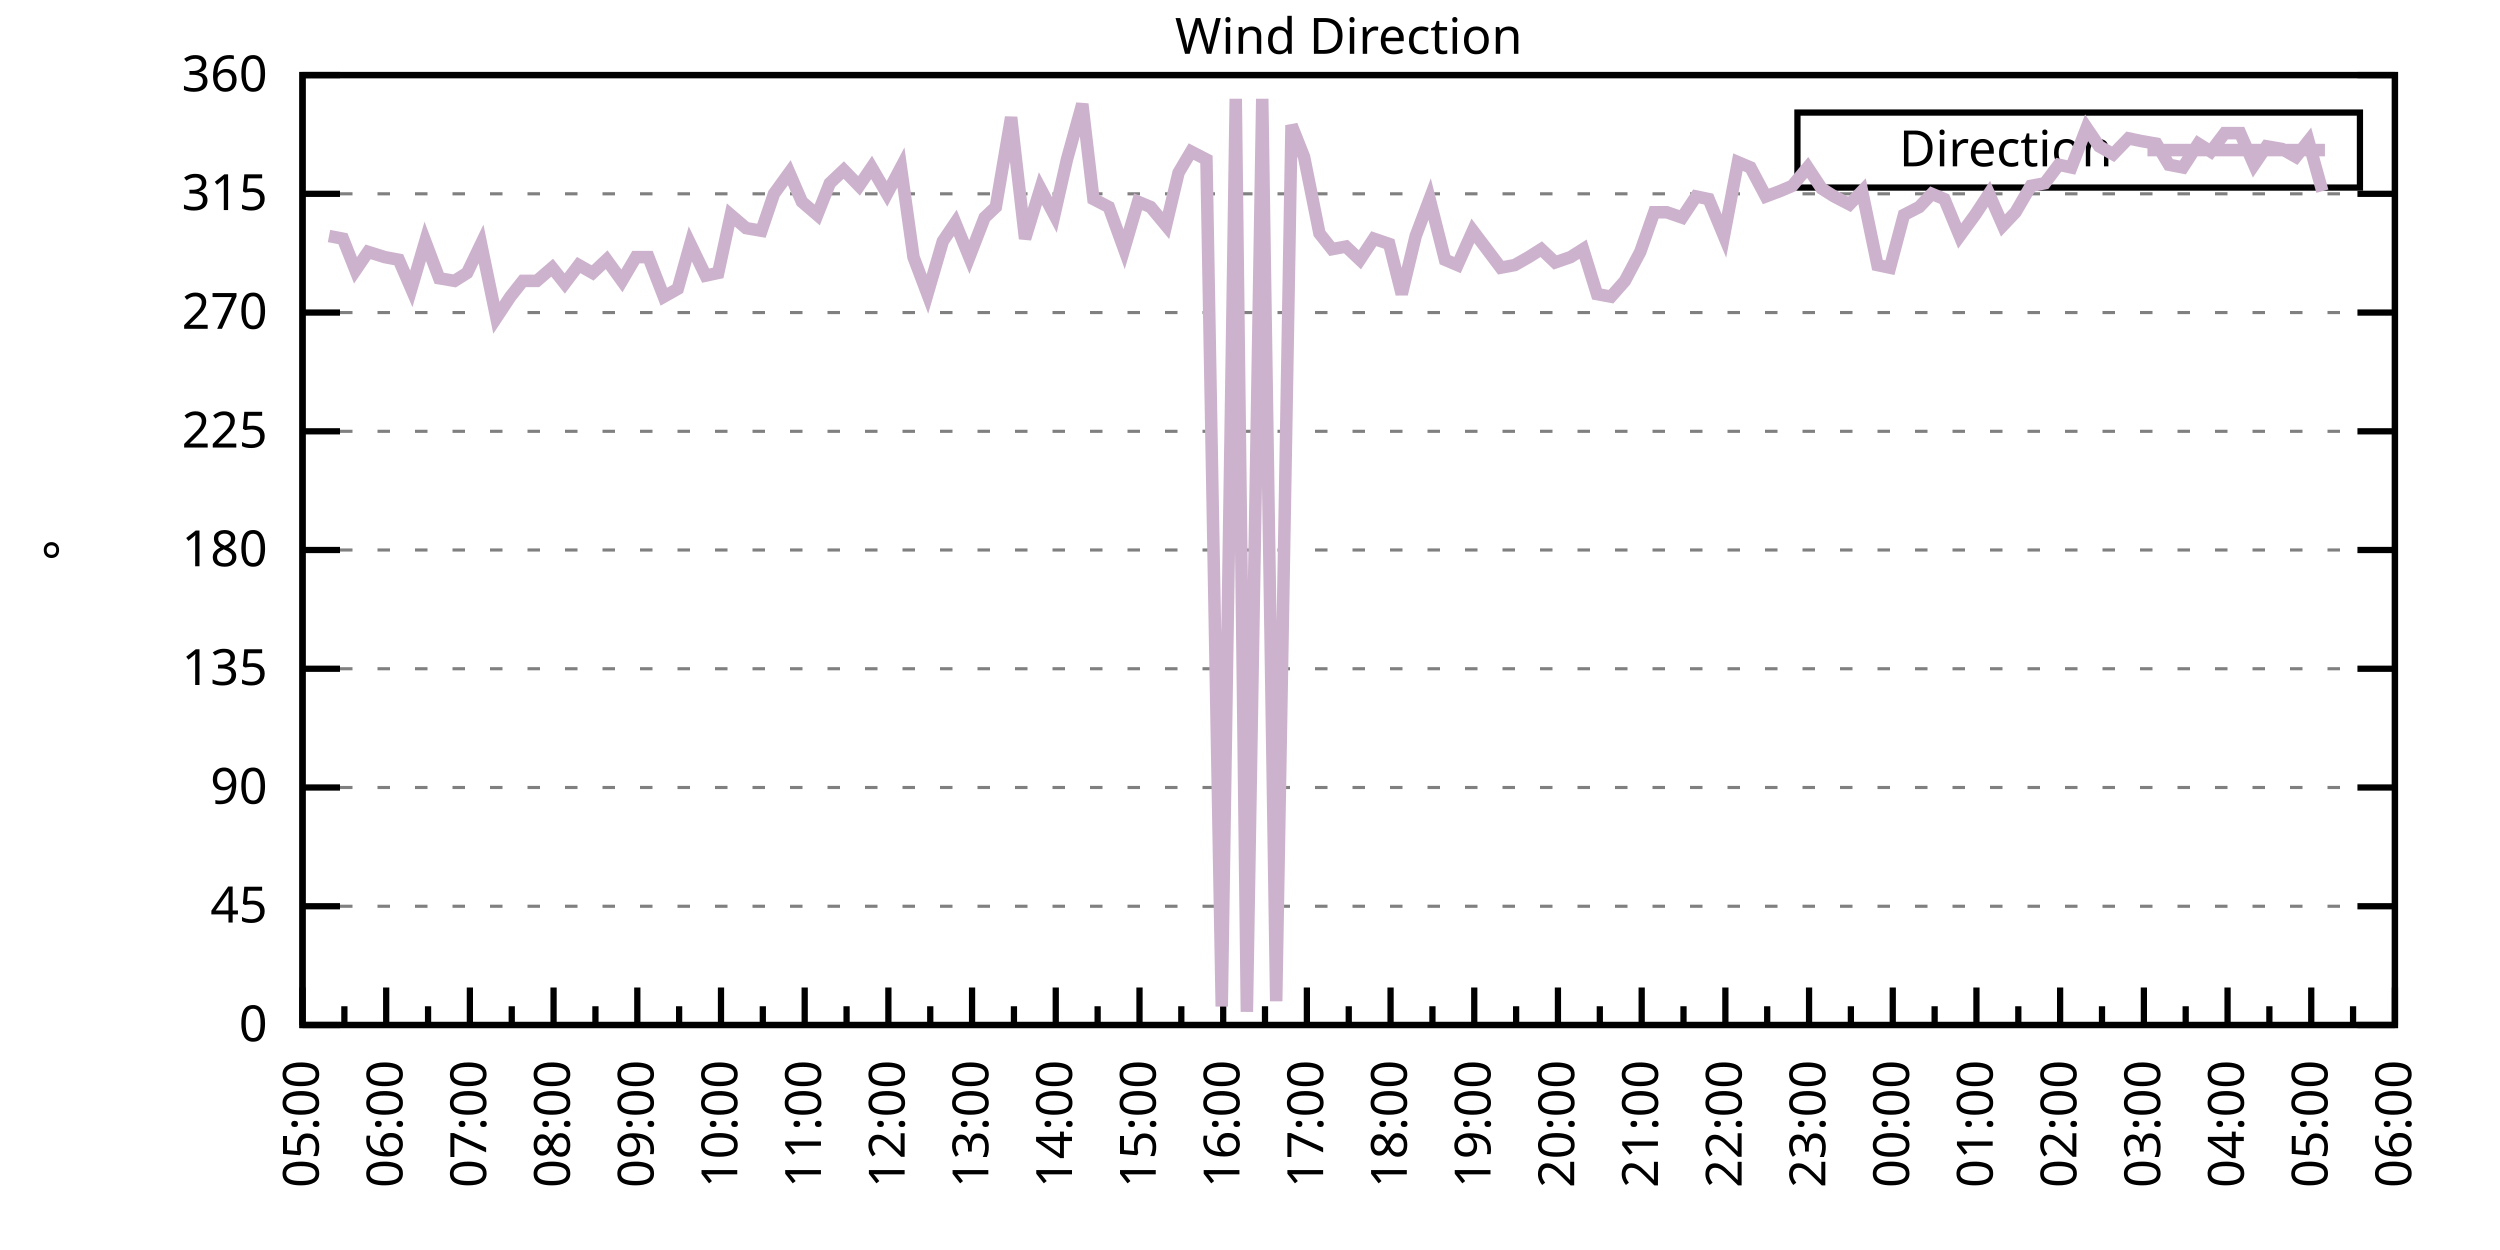
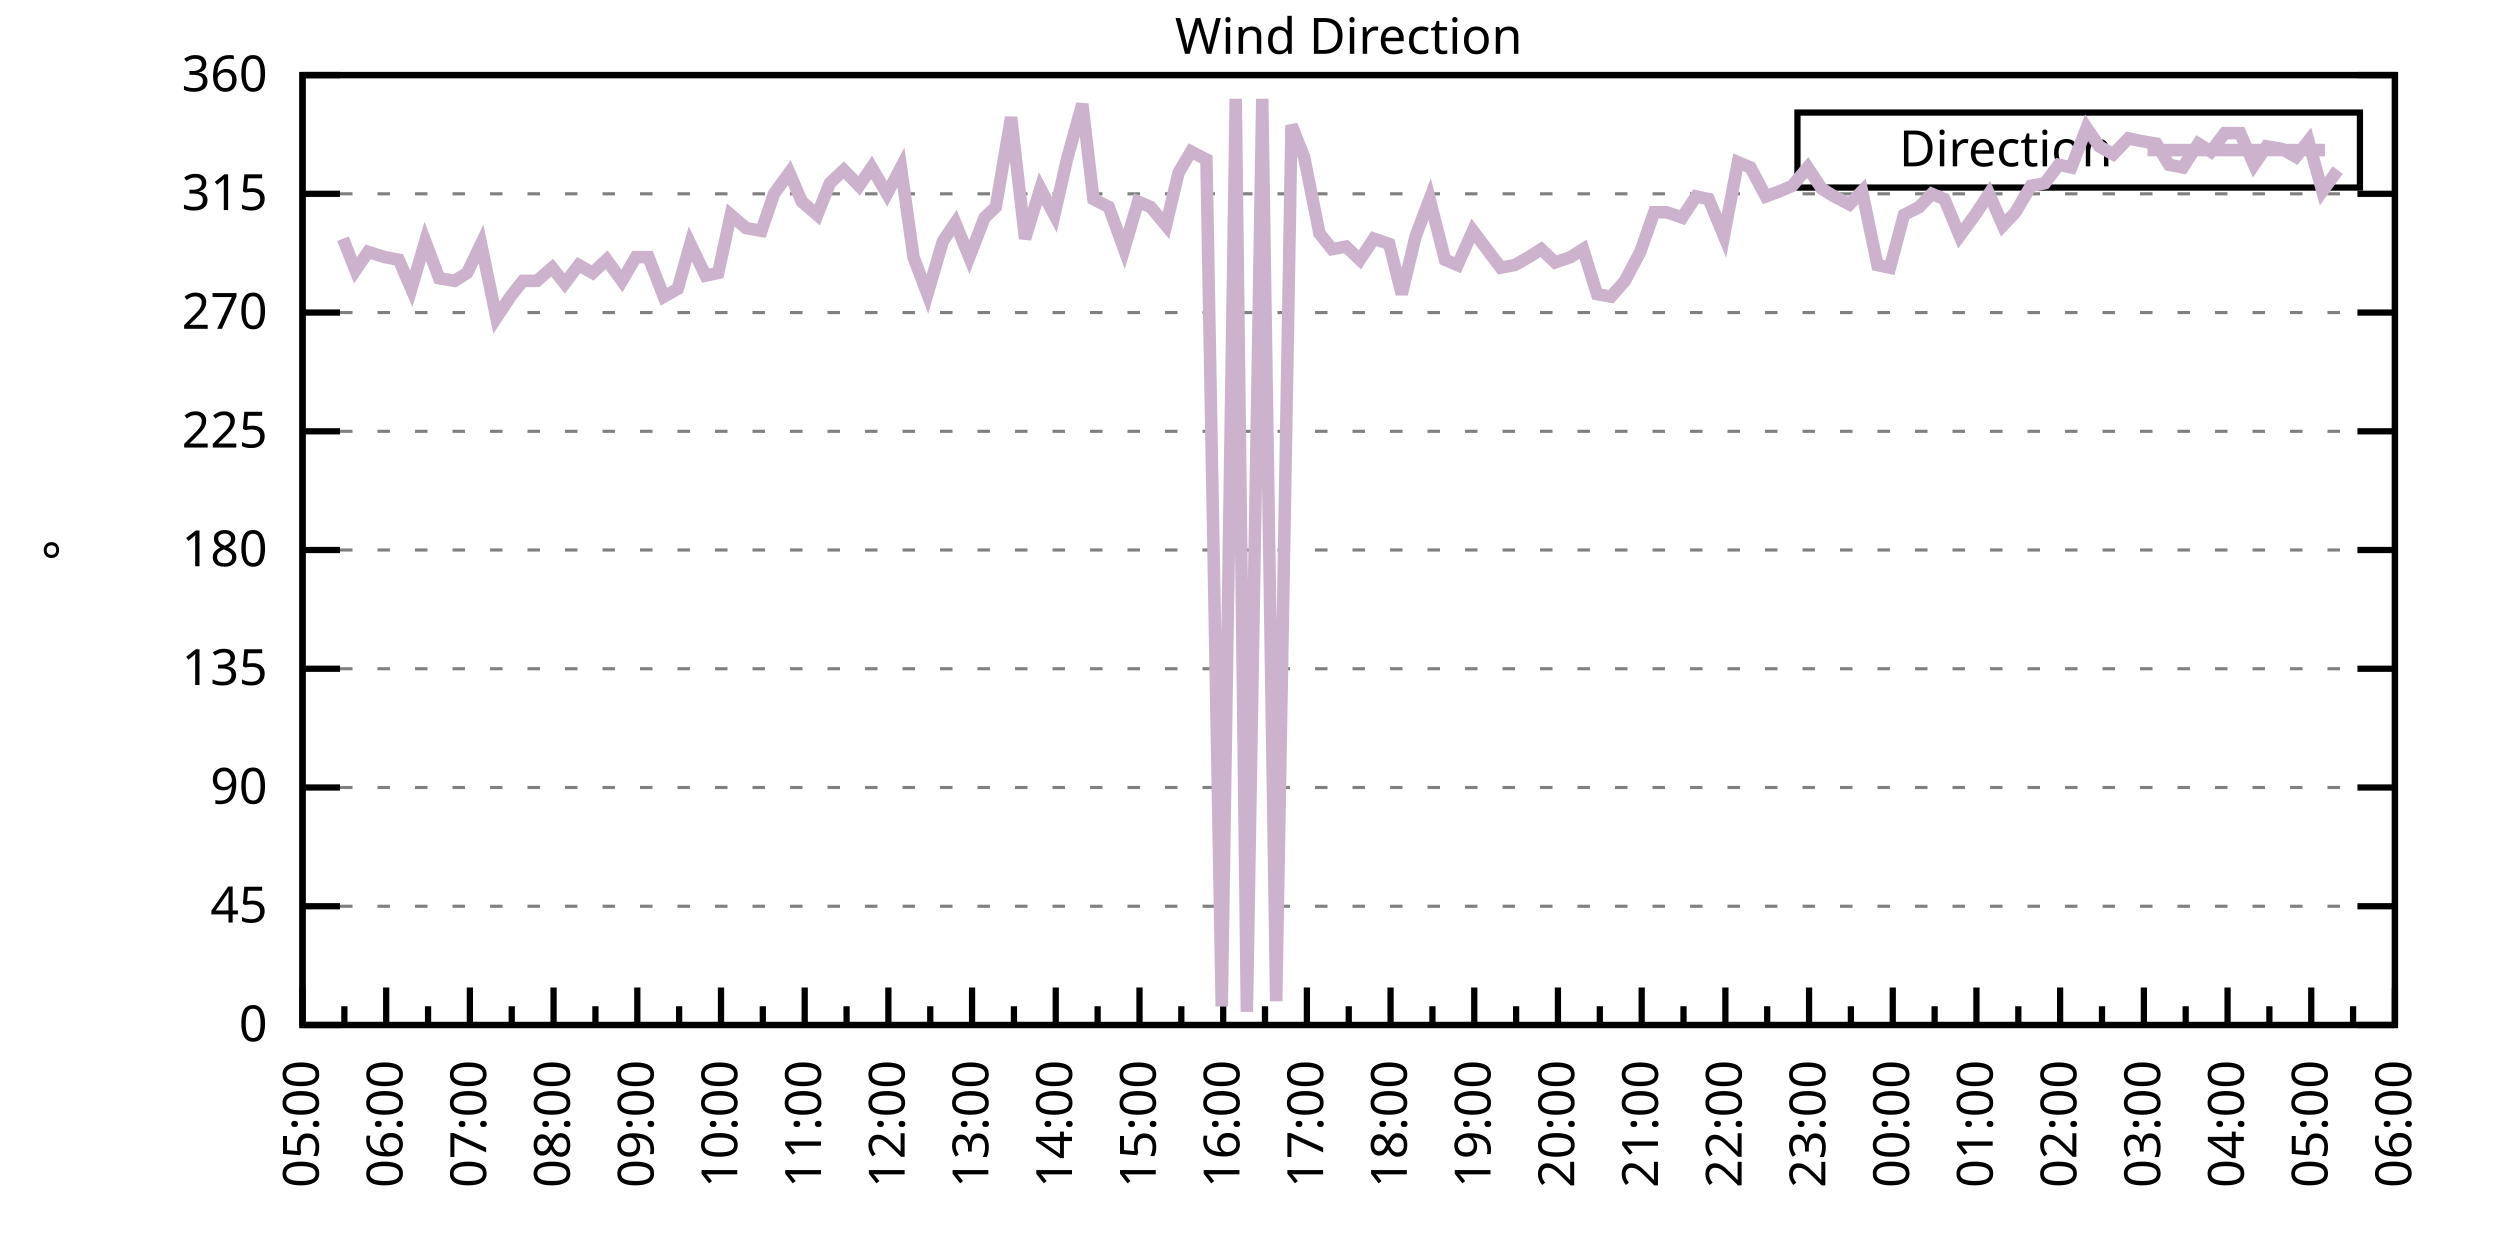
<svg xmlns="http://www.w3.org/2000/svg" xmlns:xlink="http://www.w3.org/1999/xlink" width="400" height="200" viewBox="0 0 400 200">
  <g id="gnuplot_canvas">
    <rect x="0" y="0" width="400" height="200" fill="none" />
    <defs>
      <circle id="gpDot" r="0.5" stroke-width="0.5" stroke="currentColor" />
      <path id="gpPt0" stroke-width="0.333" stroke="currentColor" d="M-1,0 h2 M0,-1 v2" />
      <path id="gpPt1" stroke-width="0.333" stroke="currentColor" d="M-1,-1 L1,1 M1,-1 L-1,1" />
      <path id="gpPt2" stroke-width="0.333" stroke="currentColor" d="M-1,0 L1,0 M0,-1 L0,1 M-1,-1 L1,1 M-1,1 L1,-1" />
      <rect id="gpPt3" stroke-width="0.333" stroke="currentColor" x="-1" y="-1" width="2" height="2" />
      <rect id="gpPt4" stroke-width="0.333" stroke="currentColor" fill="currentColor" x="-1" y="-1" width="2" height="2" />
      <circle id="gpPt5" stroke-width="0.333" stroke="currentColor" cx="0" cy="0" r="1" />
      <use xlink:href="#gpPt5" id="gpPt6" fill="currentColor" stroke="none" />
      <path id="gpPt7" stroke-width="0.333" stroke="currentColor" d="M0,-1.33 L-1.33,0.67 L1.33,0.67 z" />
      <use xlink:href="#gpPt7" id="gpPt8" fill="currentColor" stroke="none" />
      <use xlink:href="#gpPt7" id="gpPt9" stroke="currentColor" transform="rotate(180)" />
      <use xlink:href="#gpPt9" id="gpPt10" fill="currentColor" stroke="none" />
      <use xlink:href="#gpPt3" id="gpPt11" stroke="currentColor" transform="rotate(45)" />
      <use xlink:href="#gpPt11" id="gpPt12" fill="currentColor" stroke="none" />
      <path id="gpPt13" stroke-width="0.333" stroke="currentColor" d="M0,1.330 L1.265,0.411 L0.782,-1.067 L-0.782,-1.076 L-1.265,0.411 z" />
      <use xlink:href="#gpPt13" id="gpPt14" fill="currentColor" stroke="none" />
      <filter id="textbox" filterUnits="objectBoundingBox" x="0" y="0" height="1" width="1">
        <feFlood flood-color="white" flood-opacity="1" result="bgnd" />
        <feComposite in="SourceGraphic" in2="bgnd" operator="atop" />
      </filter>
      <filter id="greybox" filterUnits="objectBoundingBox" x="0" y="0" height="1" width="1">
        <feFlood flood-color="lightgrey" flood-opacity="1" result="grey" />
        <feComposite in="SourceGraphic" in2="grey" operator="atop" />
      </filter>
    </defs>
    <g fill="none" color="white" stroke="currentColor" stroke-width="1.00" stroke-linecap="butt" stroke-linejoin="miter">
</g>
    <g fill="none" color="black" stroke="currentColor" stroke-width="1.00" stroke-linecap="butt" stroke-linejoin="miter">
      <g stroke="none" shape-rendering="crispEdges">
        <polygon fill="rgb(255, 255, 255)" points="48.40,164.00 383.18,164.00 383.18,12.02 48.40,12.02 " />
      </g>
    </g>
    <g fill="none" color="black" stroke="currentColor" stroke-width="1.00" stroke-linecap="butt" stroke-linejoin="miter">
</g>
    <g fill="none" color="black" stroke="black" stroke-width="0.50" stroke-linecap="butt" stroke-linejoin="miter">
</g>
    <g fill="none" color="gray" stroke="currentColor" stroke-width="0.50" stroke-linecap="butt" stroke-linejoin="miter">
      <path stroke="gray" stroke-dasharray="2,4" class="gridline" d="M48.40,164.00 L383.19,164.00  " />
    </g>
    <g fill="none" color="gray" stroke="gray" stroke-width="1.00" stroke-linecap="butt" stroke-linejoin="miter">
</g>
    <g fill="none" color="black" stroke="currentColor" stroke-width="1.00" stroke-linecap="butt" stroke-linejoin="miter">
      <path stroke="black" d="M48.40,164.00 L54.40,164.00 M383.19,164.00 L377.19,164.00  " />
      <g transform="translate(42.80,166.60)" stroke="none" fill="black" font-family="Sans" font-size="8.00" text-anchor="end">
        <text>
          <tspan font-family="Sans"> 0</tspan>
        </text>
      </g>
    </g>
    <g fill="none" color="black" stroke="currentColor" stroke-width="1.00" stroke-linecap="butt" stroke-linejoin="miter">
</g>
    <g fill="none" color="black" stroke="black" stroke-width="0.50" stroke-linecap="butt" stroke-linejoin="miter">
</g>
    <g fill="none" color="gray" stroke="currentColor" stroke-width="0.50" stroke-linecap="butt" stroke-linejoin="miter">
      <path stroke="gray" stroke-dasharray="2,4" class="gridline" d="M48.40,145.00 L383.19,145.00  " />
    </g>
    <g fill="none" color="gray" stroke="gray" stroke-width="1.00" stroke-linecap="butt" stroke-linejoin="miter">
</g>
    <g fill="none" color="black" stroke="currentColor" stroke-width="1.00" stroke-linecap="butt" stroke-linejoin="miter">
      <path stroke="black" d="M48.40,145.00 L54.40,145.00 M383.19,145.00 L377.19,145.00  " />
      <g transform="translate(42.80,147.60)" stroke="none" fill="black" font-family="Sans" font-size="8.00" text-anchor="end">
        <text>
          <tspan font-family="Sans"> 45</tspan>
        </text>
      </g>
    </g>
    <g fill="none" color="black" stroke="currentColor" stroke-width="1.00" stroke-linecap="butt" stroke-linejoin="miter">
</g>
    <g fill="none" color="black" stroke="black" stroke-width="0.50" stroke-linecap="butt" stroke-linejoin="miter">
</g>
    <g fill="none" color="gray" stroke="currentColor" stroke-width="0.50" stroke-linecap="butt" stroke-linejoin="miter">
      <path stroke="gray" stroke-dasharray="2,4" class="gridline" d="M48.40,126.00 L383.19,126.00  " />
    </g>
    <g fill="none" color="gray" stroke="gray" stroke-width="1.00" stroke-linecap="butt" stroke-linejoin="miter">
</g>
    <g fill="none" color="black" stroke="currentColor" stroke-width="1.00" stroke-linecap="butt" stroke-linejoin="miter">
      <path stroke="black" d="M48.40,126.00 L54.40,126.00 M383.19,126.00 L377.19,126.00  " />
      <g transform="translate(42.80,128.60)" stroke="none" fill="black" font-family="Sans" font-size="8.00" text-anchor="end">
        <text>
          <tspan font-family="Sans"> 90</tspan>
        </text>
      </g>
    </g>
    <g fill="none" color="black" stroke="currentColor" stroke-width="1.00" stroke-linecap="butt" stroke-linejoin="miter">
</g>
    <g fill="none" color="black" stroke="black" stroke-width="0.50" stroke-linecap="butt" stroke-linejoin="miter">
</g>
    <g fill="none" color="gray" stroke="currentColor" stroke-width="0.50" stroke-linecap="butt" stroke-linejoin="miter">
      <path stroke="gray" stroke-dasharray="2,4" class="gridline" d="M48.40,107.00 L383.19,107.00  " />
    </g>
    <g fill="none" color="gray" stroke="gray" stroke-width="1.00" stroke-linecap="butt" stroke-linejoin="miter">
</g>
    <g fill="none" color="black" stroke="currentColor" stroke-width="1.00" stroke-linecap="butt" stroke-linejoin="miter">
      <path stroke="black" d="M48.40,107.00 L54.40,107.00 M383.19,107.00 L377.19,107.00  " />
      <g transform="translate(42.80,109.60)" stroke="none" fill="black" font-family="Sans" font-size="8.00" text-anchor="end">
        <text>
          <tspan font-family="Sans"> 135</tspan>
        </text>
      </g>
    </g>
    <g fill="none" color="black" stroke="currentColor" stroke-width="1.00" stroke-linecap="butt" stroke-linejoin="miter">
</g>
    <g fill="none" color="black" stroke="black" stroke-width="0.50" stroke-linecap="butt" stroke-linejoin="miter">
</g>
    <g fill="none" color="gray" stroke="currentColor" stroke-width="0.50" stroke-linecap="butt" stroke-linejoin="miter">
      <path stroke="gray" stroke-dasharray="2,4" class="gridline" d="M48.40,88.00 L383.19,88.00  " />
    </g>
    <g fill="none" color="gray" stroke="gray" stroke-width="1.00" stroke-linecap="butt" stroke-linejoin="miter">
</g>
    <g fill="none" color="black" stroke="currentColor" stroke-width="1.00" stroke-linecap="butt" stroke-linejoin="miter">
      <path stroke="black" d="M48.40,88.00 L54.40,88.00 M383.19,88.00 L377.19,88.00  " />
      <g transform="translate(42.80,90.60)" stroke="none" fill="black" font-family="Sans" font-size="8.00" text-anchor="end">
        <text>
          <tspan font-family="Sans"> 180</tspan>
        </text>
      </g>
    </g>
    <g fill="none" color="black" stroke="currentColor" stroke-width="1.00" stroke-linecap="butt" stroke-linejoin="miter">
</g>
    <g fill="none" color="black" stroke="black" stroke-width="0.50" stroke-linecap="butt" stroke-linejoin="miter">
</g>
    <g fill="none" color="gray" stroke="currentColor" stroke-width="0.50" stroke-linecap="butt" stroke-linejoin="miter">
      <path stroke="gray" stroke-dasharray="2,4" class="gridline" d="M48.40,69.01 L383.19,69.01  " />
    </g>
    <g fill="none" color="gray" stroke="gray" stroke-width="1.00" stroke-linecap="butt" stroke-linejoin="miter">
</g>
    <g fill="none" color="black" stroke="currentColor" stroke-width="1.00" stroke-linecap="butt" stroke-linejoin="miter">
      <path stroke="black" d="M48.40,69.01 L54.40,69.01 M383.19,69.01 L377.19,69.01  " />
      <g transform="translate(42.80,71.61)" stroke="none" fill="black" font-family="Sans" font-size="8.00" text-anchor="end">
        <text>
          <tspan font-family="Sans"> 225</tspan>
        </text>
      </g>
    </g>
    <g fill="none" color="black" stroke="currentColor" stroke-width="1.00" stroke-linecap="butt" stroke-linejoin="miter">
</g>
    <g fill="none" color="black" stroke="black" stroke-width="0.50" stroke-linecap="butt" stroke-linejoin="miter">
</g>
    <g fill="none" color="gray" stroke="currentColor" stroke-width="0.50" stroke-linecap="butt" stroke-linejoin="miter">
      <path stroke="gray" stroke-dasharray="2,4" class="gridline" d="M48.40,50.01 L383.19,50.01  " />
    </g>
    <g fill="none" color="gray" stroke="gray" stroke-width="1.00" stroke-linecap="butt" stroke-linejoin="miter">
</g>
    <g fill="none" color="black" stroke="currentColor" stroke-width="1.00" stroke-linecap="butt" stroke-linejoin="miter">
      <path stroke="black" d="M48.40,50.01 L54.40,50.01 M383.19,50.01 L377.19,50.01  " />
      <g transform="translate(42.80,52.61)" stroke="none" fill="black" font-family="Sans" font-size="8.00" text-anchor="end">
        <text>
          <tspan font-family="Sans"> 270</tspan>
        </text>
      </g>
    </g>
    <g fill="none" color="black" stroke="currentColor" stroke-width="1.00" stroke-linecap="butt" stroke-linejoin="miter">
</g>
    <g fill="none" color="black" stroke="black" stroke-width="0.50" stroke-linecap="butt" stroke-linejoin="miter">
</g>
    <g fill="none" color="gray" stroke="currentColor" stroke-width="0.50" stroke-linecap="butt" stroke-linejoin="miter">
      <path stroke="gray" stroke-dasharray="2,4" class="gridline" d="M48.40,31.01 L383.19,31.01  " />
    </g>
    <g fill="none" color="gray" stroke="gray" stroke-width="1.00" stroke-linecap="butt" stroke-linejoin="miter">
</g>
    <g fill="none" color="black" stroke="currentColor" stroke-width="1.00" stroke-linecap="butt" stroke-linejoin="miter">
      <path stroke="black" d="M48.40,31.01 L54.40,31.01 M383.19,31.01 L377.19,31.01  " />
      <g transform="translate(42.80,33.61)" stroke="none" fill="black" font-family="Sans" font-size="8.00" text-anchor="end">
        <text>
          <tspan font-family="Sans"> 315</tspan>
        </text>
      </g>
    </g>
    <g fill="none" color="black" stroke="currentColor" stroke-width="1.00" stroke-linecap="butt" stroke-linejoin="miter">
</g>
    <g fill="none" color="black" stroke="black" stroke-width="0.50" stroke-linecap="butt" stroke-linejoin="miter">
</g>
    <g fill="none" color="gray" stroke="currentColor" stroke-width="0.50" stroke-linecap="butt" stroke-linejoin="miter">
      <path stroke="gray" stroke-dasharray="2,4" class="gridline" d="M48.40,12.01 L383.19,12.01  " />
    </g>
    <g fill="none" color="gray" stroke="gray" stroke-width="1.00" stroke-linecap="butt" stroke-linejoin="miter">
</g>
    <g fill="none" color="black" stroke="currentColor" stroke-width="1.00" stroke-linecap="butt" stroke-linejoin="miter">
      <path stroke="black" d="M48.40,12.01 L54.40,12.01 M383.19,12.01 L377.19,12.01  " />
      <g transform="translate(42.80,14.61)" stroke="none" fill="black" font-family="Sans" font-size="8.00" text-anchor="end">
        <text>
          <tspan font-family="Sans"> 360</tspan>
        </text>
      </g>
    </g>
    <g fill="none" color="black" stroke="currentColor" stroke-width="1.00" stroke-linecap="butt" stroke-linejoin="miter">
      <path stroke="black" d="M48.40,164.00 L48.40,158.00  " />
      <g transform="translate(51.00,169.60) rotate(270)" stroke="none" fill="black" font-family="Sans" font-size="8.00" text-anchor="end">
        <text>
          <tspan font-family="Sans">05:00</tspan>
        </text>
      </g>
    </g>
    <g fill="none" color="black" stroke="currentColor" stroke-width="1.00" stroke-linecap="butt" stroke-linejoin="miter">
      <path stroke="black" d="M55.10,164.00 L55.10,161.00 M61.79,164.00 L61.79,158.00  " />
      <g transform="translate(64.39,169.60) rotate(270)" stroke="none" fill="black" font-family="Sans" font-size="8.00" text-anchor="end">
        <text>
          <tspan font-family="Sans">06:00</tspan>
        </text>
      </g>
    </g>
    <g fill="none" color="black" stroke="currentColor" stroke-width="1.00" stroke-linecap="butt" stroke-linejoin="miter">
      <path stroke="black" d="M68.49,164.00 L68.49,161.00 M75.18,164.00 L75.18,158.00  " />
      <g transform="translate(77.78,169.60) rotate(270)" stroke="none" fill="black" font-family="Sans" font-size="8.00" text-anchor="end">
        <text>
          <tspan font-family="Sans">07:00</tspan>
        </text>
      </g>
    </g>
    <g fill="none" color="black" stroke="currentColor" stroke-width="1.00" stroke-linecap="butt" stroke-linejoin="miter">
      <path stroke="black" d="M81.88,164.00 L81.88,161.00 M88.57,164.00 L88.57,158.00  " />
      <g transform="translate(91.17,169.60) rotate(270)" stroke="none" fill="black" font-family="Sans" font-size="8.00" text-anchor="end">
        <text>
          <tspan font-family="Sans">08:00</tspan>
        </text>
      </g>
    </g>
    <g fill="none" color="black" stroke="currentColor" stroke-width="1.00" stroke-linecap="butt" stroke-linejoin="miter">
      <path stroke="black" d="M95.27,164.00 L95.27,161.00 M101.97,164.00 L101.97,158.00  " />
      <g transform="translate(104.57,169.60) rotate(270)" stroke="none" fill="black" font-family="Sans" font-size="8.00" text-anchor="end">
        <text>
          <tspan font-family="Sans">09:00</tspan>
        </text>
      </g>
    </g>
    <g fill="none" color="black" stroke="currentColor" stroke-width="1.00" stroke-linecap="butt" stroke-linejoin="miter">
      <path stroke="black" d="M108.66,164.00 L108.66,161.00 M115.36,164.00 L115.36,158.00  " />
      <g transform="translate(117.96,169.60) rotate(270)" stroke="none" fill="black" font-family="Sans" font-size="8.00" text-anchor="end">
        <text>
          <tspan font-family="Sans">10:00</tspan>
        </text>
      </g>
    </g>
    <g fill="none" color="black" stroke="currentColor" stroke-width="1.00" stroke-linecap="butt" stroke-linejoin="miter">
      <path stroke="black" d="M122.05,164.00 L122.05,161.00 M128.75,164.00 L128.75,158.00  " />
      <g transform="translate(131.35,169.60) rotate(270)" stroke="none" fill="black" font-family="Sans" font-size="8.00" text-anchor="end">
        <text>
          <tspan font-family="Sans">11:00</tspan>
        </text>
      </g>
    </g>
    <g fill="none" color="black" stroke="currentColor" stroke-width="1.00" stroke-linecap="butt" stroke-linejoin="miter">
      <path stroke="black" d="M135.45,164.00 L135.45,161.00 M142.14,164.00 L142.14,158.00  " />
      <g transform="translate(144.74,169.60) rotate(270)" stroke="none" fill="black" font-family="Sans" font-size="8.00" text-anchor="end">
        <text>
          <tspan font-family="Sans">12:00</tspan>
        </text>
      </g>
    </g>
    <g fill="none" color="black" stroke="currentColor" stroke-width="1.00" stroke-linecap="butt" stroke-linejoin="miter">
      <path stroke="black" d="M148.84,164.00 L148.84,161.00 M155.53,164.00 L155.53,158.00  " />
      <g transform="translate(158.13,169.60) rotate(270)" stroke="none" fill="black" font-family="Sans" font-size="8.00" text-anchor="end">
        <text>
          <tspan font-family="Sans">13:00</tspan>
        </text>
      </g>
    </g>
    <g fill="none" color="black" stroke="currentColor" stroke-width="1.00" stroke-linecap="butt" stroke-linejoin="miter">
      <path stroke="black" d="M162.23,164.00 L162.23,161.00 M168.92,164.00 L168.92,158.00  " />
      <g transform="translate(171.52,169.60) rotate(270)" stroke="none" fill="black" font-family="Sans" font-size="8.00" text-anchor="end">
        <text>
          <tspan font-family="Sans">14:00</tspan>
        </text>
      </g>
    </g>
    <g fill="none" color="black" stroke="currentColor" stroke-width="1.00" stroke-linecap="butt" stroke-linejoin="miter">
      <path stroke="black" d="M175.62,164.00 L175.62,161.00 M182.32,164.00 L182.32,158.00  " />
      <g transform="translate(184.92,169.60) rotate(270)" stroke="none" fill="black" font-family="Sans" font-size="8.00" text-anchor="end">
        <text>
          <tspan font-family="Sans">15:00</tspan>
        </text>
      </g>
    </g>
    <g fill="none" color="black" stroke="currentColor" stroke-width="1.00" stroke-linecap="butt" stroke-linejoin="miter">
      <path stroke="black" d="M189.01,164.00 L189.01,161.00 M195.71,164.00 L195.71,158.00  " />
      <g transform="translate(198.31,169.60) rotate(270)" stroke="none" fill="black" font-family="Sans" font-size="8.00" text-anchor="end">
        <text>
          <tspan font-family="Sans">16:00</tspan>
        </text>
      </g>
    </g>
    <g fill="none" color="black" stroke="currentColor" stroke-width="1.00" stroke-linecap="butt" stroke-linejoin="miter">
      <path stroke="black" d="M202.40,164.00 L202.40,161.00 M209.10,164.00 L209.10,158.00  " />
      <g transform="translate(211.70,169.60) rotate(270)" stroke="none" fill="black" font-family="Sans" font-size="8.00" text-anchor="end">
        <text>
          <tspan font-family="Sans">17:00</tspan>
        </text>
      </g>
    </g>
    <g fill="none" color="black" stroke="currentColor" stroke-width="1.00" stroke-linecap="butt" stroke-linejoin="miter">
      <path stroke="black" d="M215.80,164.00 L215.80,161.00 M222.49,164.00 L222.49,158.00  " />
      <g transform="translate(225.09,169.60) rotate(270)" stroke="none" fill="black" font-family="Sans" font-size="8.00" text-anchor="end">
        <text>
          <tspan font-family="Sans">18:00</tspan>
        </text>
      </g>
    </g>
    <g fill="none" color="black" stroke="currentColor" stroke-width="1.00" stroke-linecap="butt" stroke-linejoin="miter">
      <path stroke="black" d="M229.19,164.00 L229.19,161.00 M235.88,164.00 L235.88,158.00  " />
      <g transform="translate(238.48,169.60) rotate(270)" stroke="none" fill="black" font-family="Sans" font-size="8.00" text-anchor="end">
        <text>
          <tspan font-family="Sans">19:00</tspan>
        </text>
      </g>
    </g>
    <g fill="none" color="black" stroke="currentColor" stroke-width="1.00" stroke-linecap="butt" stroke-linejoin="miter">
      <path stroke="black" d="M242.58,164.00 L242.58,161.00 M249.27,164.00 L249.27,158.00  " />
      <g transform="translate(251.87,169.60) rotate(270)" stroke="none" fill="black" font-family="Sans" font-size="8.00" text-anchor="end">
        <text>
          <tspan font-family="Sans">20:00</tspan>
        </text>
      </g>
    </g>
    <g fill="none" color="black" stroke="currentColor" stroke-width="1.00" stroke-linecap="butt" stroke-linejoin="miter">
      <path stroke="black" d="M255.97,164.00 L255.97,161.00 M262.67,164.00 L262.67,158.00  " />
      <g transform="translate(265.27,169.60) rotate(270)" stroke="none" fill="black" font-family="Sans" font-size="8.00" text-anchor="end">
        <text>
          <tspan font-family="Sans">21:00</tspan>
        </text>
      </g>
    </g>
    <g fill="none" color="black" stroke="currentColor" stroke-width="1.00" stroke-linecap="butt" stroke-linejoin="miter">
      <path stroke="black" d="M269.36,164.00 L269.36,161.00 M276.06,164.00 L276.06,158.00  " />
      <g transform="translate(278.66,169.60) rotate(270)" stroke="none" fill="black" font-family="Sans" font-size="8.00" text-anchor="end">
        <text>
          <tspan font-family="Sans">22:00</tspan>
        </text>
      </g>
    </g>
    <g fill="none" color="black" stroke="currentColor" stroke-width="1.00" stroke-linecap="butt" stroke-linejoin="miter">
      <path stroke="black" d="M282.75,164.00 L282.75,161.00 M289.45,164.00 L289.45,158.00  " />
      <g transform="translate(292.05,169.60) rotate(270)" stroke="none" fill="black" font-family="Sans" font-size="8.00" text-anchor="end">
        <text>
          <tspan font-family="Sans">23:00</tspan>
        </text>
      </g>
    </g>
    <g fill="none" color="black" stroke="currentColor" stroke-width="1.00" stroke-linecap="butt" stroke-linejoin="miter">
      <path stroke="black" d="M296.14,164.00 L296.14,161.00 M302.84,164.00 L302.84,158.00  " />
      <g transform="translate(305.44,169.60) rotate(270)" stroke="none" fill="black" font-family="Sans" font-size="8.00" text-anchor="end">
        <text>
          <tspan font-family="Sans">00:00</tspan>
        </text>
      </g>
    </g>
    <g fill="none" color="black" stroke="currentColor" stroke-width="1.00" stroke-linecap="butt" stroke-linejoin="miter">
      <path stroke="black" d="M309.54,164.00 L309.54,161.00 M316.23,164.00 L316.23,158.00  " />
      <g transform="translate(318.83,169.60) rotate(270)" stroke="none" fill="black" font-family="Sans" font-size="8.00" text-anchor="end">
        <text>
          <tspan font-family="Sans">01:00</tspan>
        </text>
      </g>
    </g>
    <g fill="none" color="black" stroke="currentColor" stroke-width="1.00" stroke-linecap="butt" stroke-linejoin="miter">
      <path stroke="black" d="M322.93,164.00 L322.93,161.00 M329.62,164.00 L329.62,158.00  " />
      <g transform="translate(332.22,169.60) rotate(270)" stroke="none" fill="black" font-family="Sans" font-size="8.00" text-anchor="end">
        <text>
          <tspan font-family="Sans">02:00</tspan>
        </text>
      </g>
    </g>
    <g fill="none" color="black" stroke="currentColor" stroke-width="1.00" stroke-linecap="butt" stroke-linejoin="miter">
      <path stroke="black" d="M336.32,164.00 L336.32,161.00 M343.02,164.00 L343.02,158.00  " />
      <g transform="translate(345.62,169.60) rotate(270)" stroke="none" fill="black" font-family="Sans" font-size="8.00" text-anchor="end">
        <text>
          <tspan font-family="Sans">03:00</tspan>
        </text>
      </g>
    </g>
    <g fill="none" color="black" stroke="currentColor" stroke-width="1.00" stroke-linecap="butt" stroke-linejoin="miter">
      <path stroke="black" d="M349.71,164.00 L349.71,161.00 M356.41,164.00 L356.41,158.00  " />
      <g transform="translate(359.01,169.60) rotate(270)" stroke="none" fill="black" font-family="Sans" font-size="8.00" text-anchor="end">
        <text>
          <tspan font-family="Sans">04:00</tspan>
        </text>
      </g>
    </g>
    <g fill="none" color="black" stroke="currentColor" stroke-width="1.00" stroke-linecap="butt" stroke-linejoin="miter">
      <path stroke="black" d="M363.10,164.00 L363.10,161.00 M369.80,164.00 L369.80,158.00  " />
      <g transform="translate(372.40,169.60) rotate(270)" stroke="none" fill="black" font-family="Sans" font-size="8.00" text-anchor="end">
        <text>
          <tspan font-family="Sans">05:00</tspan>
        </text>
      </g>
    </g>
    <g fill="none" color="black" stroke="currentColor" stroke-width="1.00" stroke-linecap="butt" stroke-linejoin="miter">
      <path stroke="black" d="M376.49,164.00 L376.49,161.00 M383.19,164.00 L383.19,158.00  " />
      <g transform="translate(385.79,169.60) rotate(270)" stroke="none" fill="black" font-family="Sans" font-size="8.00" text-anchor="end">
        <text>
          <tspan font-family="Sans">06:00</tspan>
        </text>
      </g>
    </g>
    <g fill="none" color="black" stroke="currentColor" stroke-width="1.00" stroke-linecap="butt" stroke-linejoin="miter">
</g>
    <g fill="none" color="black" stroke="currentColor" stroke-width="1.00" stroke-linecap="butt" stroke-linejoin="miter">
      <path stroke="black" d="M48.40,12.01 L48.40,164.00 L383.19,164.00 L383.19,12.01 L48.40,12.01 Z  " />
    </g>
    <g fill="none" color="black" stroke="currentColor" stroke-width="1.00" stroke-linecap="butt" stroke-linejoin="miter">
      <g transform="translate(12.80,88.01) rotate(270)" stroke="none" fill="black" font-family="Sans" font-size="8.00" text-anchor="middle">
        <text>
          <tspan font-family="Sans">°</tspan>
        </text>
      </g>
    </g>
    <g fill="none" color="black" stroke="currentColor" stroke-width="1.00" stroke-linecap="butt" stroke-linejoin="miter">
</g>
    <g fill="none" color="black" stroke="currentColor" stroke-width="1.00" stroke-linecap="butt" stroke-linejoin="miter">
      <path stroke="black" d="M287.59,30.01 L287.59,18.01 L377.59,18.01 L377.59,30.01 L287.59,30.01 Z  " />
    </g>
    <g id="Wind_direction_plot_1">
      <g fill="none" color="white" stroke="black" stroke-width="2.00" stroke-linecap="butt" stroke-linejoin="miter">
</g>
      <g fill="none" color="black" stroke="currentColor" stroke-width="2.00" stroke-linecap="butt" stroke-linejoin="miter">
        <g transform="translate(337.99,26.61)" stroke="none" fill="black" font-family="Sans" font-size="8.00" text-anchor="end">
          <text>
            <tspan font-family="Sans">Direction</tspan>
          </text>
        </g>
      </g>
      <g fill="none" color="black" stroke="currentColor" stroke-width="2.00" stroke-linecap="butt" stroke-linejoin="miter">
-         <path stroke="rgb(204, 178, 204)" d="M343.59,24.01 L371.99,24.01 M52.64,37.76 L54.87,38.19 L56.88,43.25 L58.89,40.30 L61.57,41.14 L63.80,41.56   L65.81,46.21 L68.04,38.61 L70.27,44.52 L72.73,44.94 L74.74,43.67 L76.97,39.03 L79.42,50.85 L81.66,47.47   L83.66,44.94 L85.90,44.94 L88.35,42.83 L90.36,45.36 L92.59,42.41 L94.82,43.67 L97.06,41.56 L99.51,44.94   L101.74,41.14 L103.75,41.14 L106.21,47.47 L108.44,46.21 L110.45,39.03 L112.90,44.10 L114.91,43.67 L116.92,34.39   L119.38,36.50 L121.83,36.92 L123.84,31.01 L126.29,27.63 L128.30,32.28 L130.76,34.39 L132.77,29.32 L135.00,27.21   L137.45,29.74 L139.46,26.79 L141.92,31.01 L144.15,26.79 L146.16,41.14 L148.39,47.05 L150.85,38.61 L152.85,35.65   L155.09,41.14 L157.54,34.81 L159.33,33.12 L161.78,18.77 L164.01,38.19 L166.47,30.16 L168.70,34.39 L170.71,25.52   L173.17,16.65 L174.95,31.85 L177.41,33.12 L179.86,39.87 L182.09,32.28 L184.10,33.12 L186.56,36.08 L188.57,27.63   L190.57,24.25 L193.03,25.52 L195.48,161.04 L197.72,15.81 L199.50,161.89 L201.96,15.81 L204.19,160.20 L206.64,20.03   L208.65,25.10 L211.11,37.34 L213.12,39.87 L215.35,39.45 L217.58,41.56 L219.81,38.19 L222.27,39.03 L224.28,47.05   L226.51,37.76 L228.74,31.85 L231.20,41.56 L233.20,42.41 L235.66,36.92 L237.89,39.87 L240.12,42.83 L242.36,42.41   L244.59,41.14 L246.60,39.87 L248.83,41.99 L251.28,41.14 L253.29,39.87 L255.52,47.05 L257.76,47.47 L259.99,44.94   L262.44,40.30 L264.67,33.96 L266.68,33.96 L269.14,34.81 L271.37,31.43 L273.38,31.85 L275.83,37.76 L278.07,25.94   L280.07,26.79 L282.53,31.43 L284.76,30.59 L286.77,29.74 L289.23,26.79 L291.46,30.16 L293.47,31.43 L295.92,32.70   L297.93,30.59 L300.39,42.41 L302.39,42.83 L304.63,34.39 L307.08,33.12 L309.09,31.01 L311.10,31.85 L313.55,37.76   L316.01,34.39 L318.24,31.01 L320.47,36.08 L322.48,33.96 L324.94,29.74 L327.17,29.32 L329.40,26.36 L331.41,26.79   L333.86,20.45 L335.87,23.41 L338.10,24.68 L340.56,22.14 L342.57,22.56 L345.02,22.99 L347.03,26.36 L349.26,26.79   L351.72,22.99 L353.73,24.25 L355.96,21.30 L358.42,21.30 L360.65,26.36 L362.66,23.41 L365.11,23.83 L367.34,25.10   L369.35,22.56 L371.58,30.59  " />
+         <path stroke="rgb(204, 178, 204)" d="M343.59,24.01 L371.99,24.01 M54.87,38.19 L56.88,43.25 L58.89,40.30 L61.57,41.14 L63.80,41.56 L65.81,46.21   L68.04,38.61 L70.27,44.52 L72.73,44.94 L74.74,43.67 L76.97,39.03 L79.42,50.85 L81.66,47.47 L83.66,44.94   L85.90,44.94 L88.35,42.83 L90.36,45.36 L92.59,42.41 L94.82,43.67 L97.06,41.56 L99.51,44.94 L101.74,41.14   L103.75,41.14 L106.21,47.47 L108.44,46.21 L110.45,39.03 L112.90,44.10 L114.91,43.67 L116.92,34.39 L119.38,36.50   L121.83,36.92 L123.84,31.01 L126.29,27.63 L128.30,32.28 L130.76,34.39 L132.77,29.32 L135.00,27.21 L137.45,29.74   L139.46,26.79 L141.92,31.01 L144.15,26.79 L146.16,41.14 L148.39,47.05 L150.85,38.61 L152.85,35.65 L155.09,41.14   L157.54,34.81 L159.33,33.12 L161.78,18.77 L164.01,38.19 L166.47,30.16 L168.70,34.39 L170.71,25.52 L173.17,16.65   L174.95,31.85 L177.41,33.12 L179.86,39.87 L182.09,32.28 L184.10,33.12 L186.56,36.08 L188.57,27.63 L190.57,24.25   L193.03,25.52 L195.48,161.04 L197.72,15.81 L199.50,161.89 L201.96,15.81 L204.19,160.20 L206.64,20.03 L208.65,25.10   L211.11,37.34 L213.12,39.87 L215.35,39.45 L217.58,41.56 L219.81,38.19 L222.27,39.03 L224.28,47.05 L226.51,37.76   L228.74,31.85 L231.20,41.56 L233.20,42.41 L235.66,36.92 L237.89,39.87 L240.12,42.83 L242.36,42.41 L244.59,41.14   L246.60,39.87 L248.83,41.99 L251.28,41.14 L253.29,39.87 L255.52,47.05 L257.76,47.47 L259.99,44.94 L262.44,40.30   L264.67,33.96 L266.68,33.96 L269.14,34.81 L271.37,31.43 L273.38,31.85 L275.83,37.76 L278.07,25.94 L280.07,26.79   L282.53,31.43 L284.76,30.59 L286.77,29.74 L289.23,26.79 L291.46,30.16 L293.47,31.43 L295.92,32.70 L297.93,30.59   L300.39,42.41 L302.39,42.83 L304.63,34.39 L307.08,33.12 L309.09,31.01 L311.10,31.85 L313.55,37.76 L316.01,34.39   L318.24,31.01 L320.47,36.08 L322.48,33.96 L324.94,29.74 L327.17,29.32 L329.40,26.36 L331.41,26.79 L333.86,20.45   L335.87,23.41 L338.10,24.68 L340.56,22.14 L342.57,22.56 L345.02,22.99 L347.03,26.36 L349.26,26.79 L351.72,22.99   L353.73,24.25 L355.96,21.30 L358.42,21.30 L360.65,26.36 L362.66,23.41 L365.11,23.83 L367.34,25.10 L369.35,22.56   L371.58,30.59 L374.04,27.21  " />
      </g>
    </g>
    <g fill="none" color="black" stroke="currentColor" stroke-width="2.00" stroke-linecap="butt" stroke-linejoin="miter">
</g>
    <g fill="none" color="black" stroke="black" stroke-width="1.00" stroke-linecap="butt" stroke-linejoin="miter">
</g>
    <g fill="none" color="black" stroke="currentColor" stroke-width="1.00" stroke-linecap="butt" stroke-linejoin="miter">
      <path stroke="black" d="M48.40,12.01 L48.40,164.00 L383.19,164.00 L383.19,12.01 L48.40,12.01 Z  " />
    </g>
    <g fill="none" color="black" stroke="currentColor" stroke-width="1.00" stroke-linecap="butt" stroke-linejoin="miter">
      <g transform="translate(215.79,8.61)" stroke="none" fill="black" font-family="Sans" font-size="8.00" text-anchor="middle">
        <text>
          <tspan font-family="Sans">Wind Direction</tspan>
        </text>
      </g>
    </g>
    <g fill="none" color="black" stroke="currentColor" stroke-width="1.00" stroke-linecap="butt" stroke-linejoin="miter">
</g>
  </g>
</svg>
